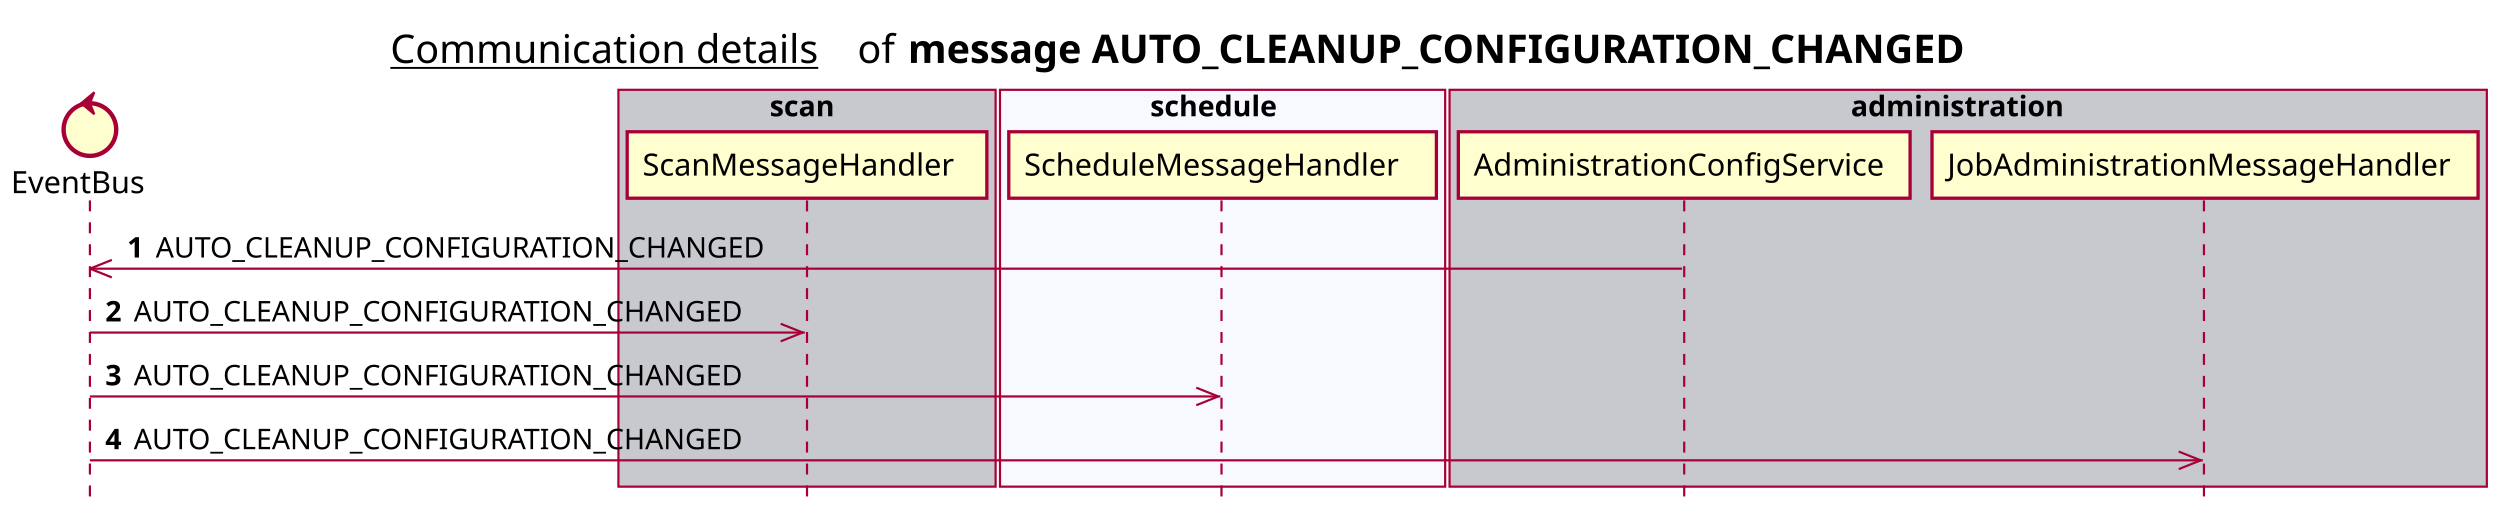
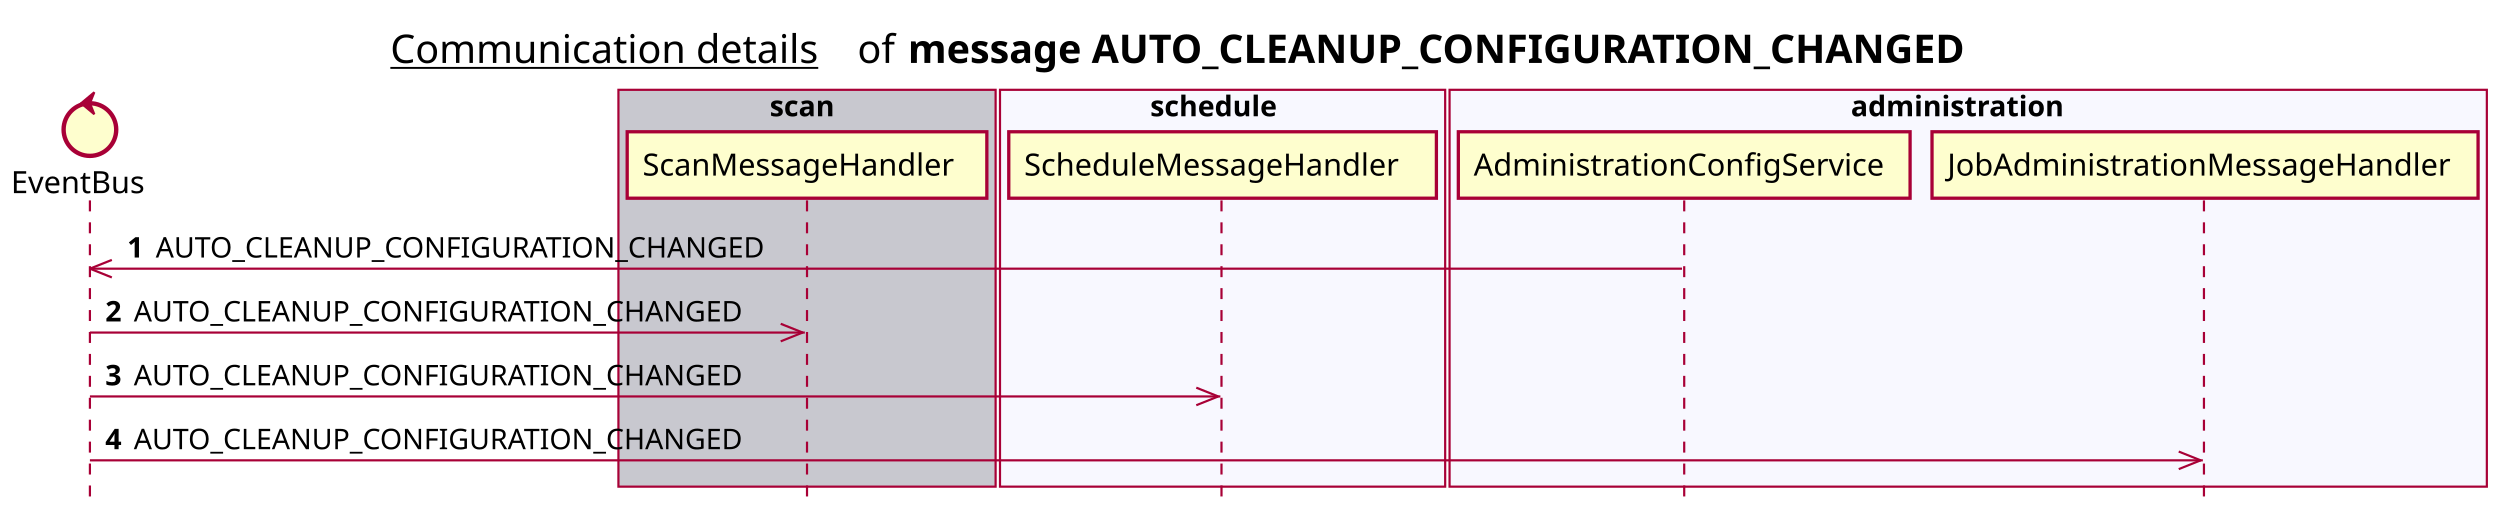
<svg xmlns="http://www.w3.org/2000/svg" contentScriptType="application/ecmascript" contentStyleType="text/css" height="234px" preserveAspectRatio="none" style="width:1140px;height:234px;background:#FFFFFF;" version="1.1" viewBox="0 0 1140 234" width="1140px" zoomAndPan="magnify">
  <defs />
  <g>
    <text fill="#000000" font-family="sans-serif" font-size="18" lengthAdjust="spacing" text-decoration="underline" textLength="201" x="178" y="28.708">Communication details</text>
    <text fill="#000000" font-family="sans-serif" font-size="18" lengthAdjust="spacing" textLength="17" x="391" y="28.708">of</text>
    <text fill="#000000" font-family="sans-serif" font-size="18" font-weight="bold" lengthAdjust="spacing" textLength="543" x="414" y="28.708">message AUTO_CLEANUP_CONFIGURATION_CHANGED</text>
    <rect fill="#C8C8CF" height="180.961" style="stroke:#A80036;stroke-width:1.0;" width="172" x="282" y="40.953" />
    <text fill="#000000" font-family="sans-serif" font-size="13" font-weight="bold" lengthAdjust="spacing" textLength="34" x="351" y="53.02">scan</text>
    <rect fill="#F8F8FF" height="180.961" style="stroke:#A80036;stroke-width:1.0;" width="203" x="456" y="40.953" />
    <text fill="#000000" font-family="sans-serif" font-size="13" font-weight="bold" lengthAdjust="spacing" textLength="66" x="524.5" y="53.02">schedule</text>
-     <rect fill="#C8C8CF" height="180.961" style="stroke:#A80036;stroke-width:1.0;" width="473" x="661" y="40.953" />
+     <rect fill="#F8F8FF" height="180.961" style="stroke:#A80036;stroke-width:1.0;" width="473" x="661" y="40.953" />
    <text fill="#000000" font-family="sans-serif" font-size="13" font-weight="bold" lengthAdjust="spacing" textLength="107" x="844" y="53.02">administration</text>
    <line style="stroke:#A80036;stroke-width:1.0;stroke-dasharray:5.0,5.0;" x1="41" x2="41" y1="91.383" y2="227.914" />
    <line style="stroke:#A80036;stroke-width:1.0;stroke-dasharray:5.0,5.0;" x1="368" x2="368" y1="91.383" y2="227.914" />
    <line style="stroke:#A80036;stroke-width:1.0;stroke-dasharray:5.0,5.0;" x1="557" x2="557" y1="91.383" y2="227.914" />
    <line style="stroke:#A80036;stroke-width:1.0;stroke-dasharray:5.0,5.0;" x1="768" x2="768" y1="91.383" y2="227.914" />
    <line style="stroke:#A80036;stroke-width:1.0;stroke-dasharray:5.0,5.0;" x1="1005" x2="1005" y1="91.383" y2="227.914" />
    <text fill="#000000" font-family="sans-serif" font-size="14" lengthAdjust="spacing" textLength="66" x="5" y="88.081">EventBus</text>
    <ellipse cx="41" cy="59.086" fill="#FEFECE" rx="12" ry="12" style="stroke:#A80036;stroke-width:2.0;" />
    <polygon fill="#A80036" points="37,47.086,43,42.086,41,47.086,43,52.086,37,47.086" style="stroke:#A80036;stroke-width:1.0;" />
    <rect fill="#FEFECE" height="30.297" style="stroke:#A80036;stroke-width:1.5;" width="164" x="286" y="60.086" />
    <text fill="#000000" font-family="sans-serif" font-size="14" lengthAdjust="spacing" textLength="150" x="293" y="80.081">ScanMessageHandler</text>
    <rect fill="#FEFECE" height="30.297" style="stroke:#A80036;stroke-width:1.5;" width="195" x="460" y="60.086" />
    <text fill="#000000" font-family="sans-serif" font-size="14" lengthAdjust="spacing" textLength="181" x="467" y="80.081">ScheduleMessageHandler</text>
    <rect fill="#FEFECE" height="30.297" style="stroke:#A80036;stroke-width:1.5;" width="206" x="665" y="60.086" />
    <text fill="#000000" font-family="sans-serif" font-size="14" lengthAdjust="spacing" textLength="192" x="672" y="80.081">AdministrationConfigService</text>
    <rect fill="#FEFECE" height="30.297" style="stroke:#A80036;stroke-width:1.5;" width="249" x="881" y="60.086" />
    <text fill="#000000" font-family="sans-serif" font-size="14" lengthAdjust="spacing" textLength="235" x="888" y="80.081">JobAdministrationMessageHandler</text>
    <line style="stroke:#A80036;stroke-width:1.0;" x1="41" x2="51" y1="122.516" y2="118.516" />
    <line style="stroke:#A80036;stroke-width:1.0;" x1="41" x2="51" y1="122.516" y2="126.516" />
    <line style="stroke:#A80036;stroke-width:1.0;" x1="41" x2="767" y1="122.516" y2="122.516" />
    <text fill="#000000" font-family="sans-serif" font-size="13" font-weight="bold" lengthAdjust="spacing" textLength="9" x="58" y="117.45">1</text>
    <text fill="#000000" font-family="sans-serif" font-size="13" lengthAdjust="spacing" textLength="290" x="71" y="117.45">AUTO_CLEANUP_CONFIGURATION_CHANGED</text>
    <line style="stroke:#A80036;stroke-width:1.0;" x1="366" x2="356" y1="151.648" y2="147.648" />
    <line style="stroke:#A80036;stroke-width:1.0;" x1="366" x2="356" y1="151.648" y2="155.648" />
    <line style="stroke:#A80036;stroke-width:1.0;" x1="41" x2="367" y1="151.648" y2="151.648" />
    <text fill="#000000" font-family="sans-serif" font-size="13" font-weight="bold" lengthAdjust="spacing" textLength="9" x="48" y="146.583">2</text>
    <text fill="#000000" font-family="sans-serif" font-size="13" lengthAdjust="spacing" textLength="290" x="61" y="146.583">AUTO_CLEANUP_CONFIGURATION_CHANGED</text>
    <line style="stroke:#A80036;stroke-width:1.0;" x1="555.5" x2="545.5" y1="180.781" y2="176.781" />
    <line style="stroke:#A80036;stroke-width:1.0;" x1="555.5" x2="545.5" y1="180.781" y2="184.781" />
    <line style="stroke:#A80036;stroke-width:1.0;" x1="41" x2="556.5" y1="180.781" y2="180.781" />
    <text fill="#000000" font-family="sans-serif" font-size="13" font-weight="bold" lengthAdjust="spacing" textLength="9" x="48" y="175.715">3</text>
    <text fill="#000000" font-family="sans-serif" font-size="13" lengthAdjust="spacing" textLength="290" x="61" y="175.715">AUTO_CLEANUP_CONFIGURATION_CHANGED</text>
    <line style="stroke:#A80036;stroke-width:1.0;" x1="1003.5" x2="993.5" y1="209.914" y2="205.914" />
    <line style="stroke:#A80036;stroke-width:1.0;" x1="1003.5" x2="993.5" y1="209.914" y2="213.914" />
    <line style="stroke:#A80036;stroke-width:1.0;" x1="41" x2="1004.5" y1="209.914" y2="209.914" />
    <text fill="#000000" font-family="sans-serif" font-size="13" font-weight="bold" lengthAdjust="spacing" textLength="9" x="48" y="204.848">4</text>
    <text fill="#000000" font-family="sans-serif" font-size="13" lengthAdjust="spacing" textLength="290" x="61" y="204.848">AUTO_CLEANUP_CONFIGURATION_CHANGED</text>
  </g>
</svg>
